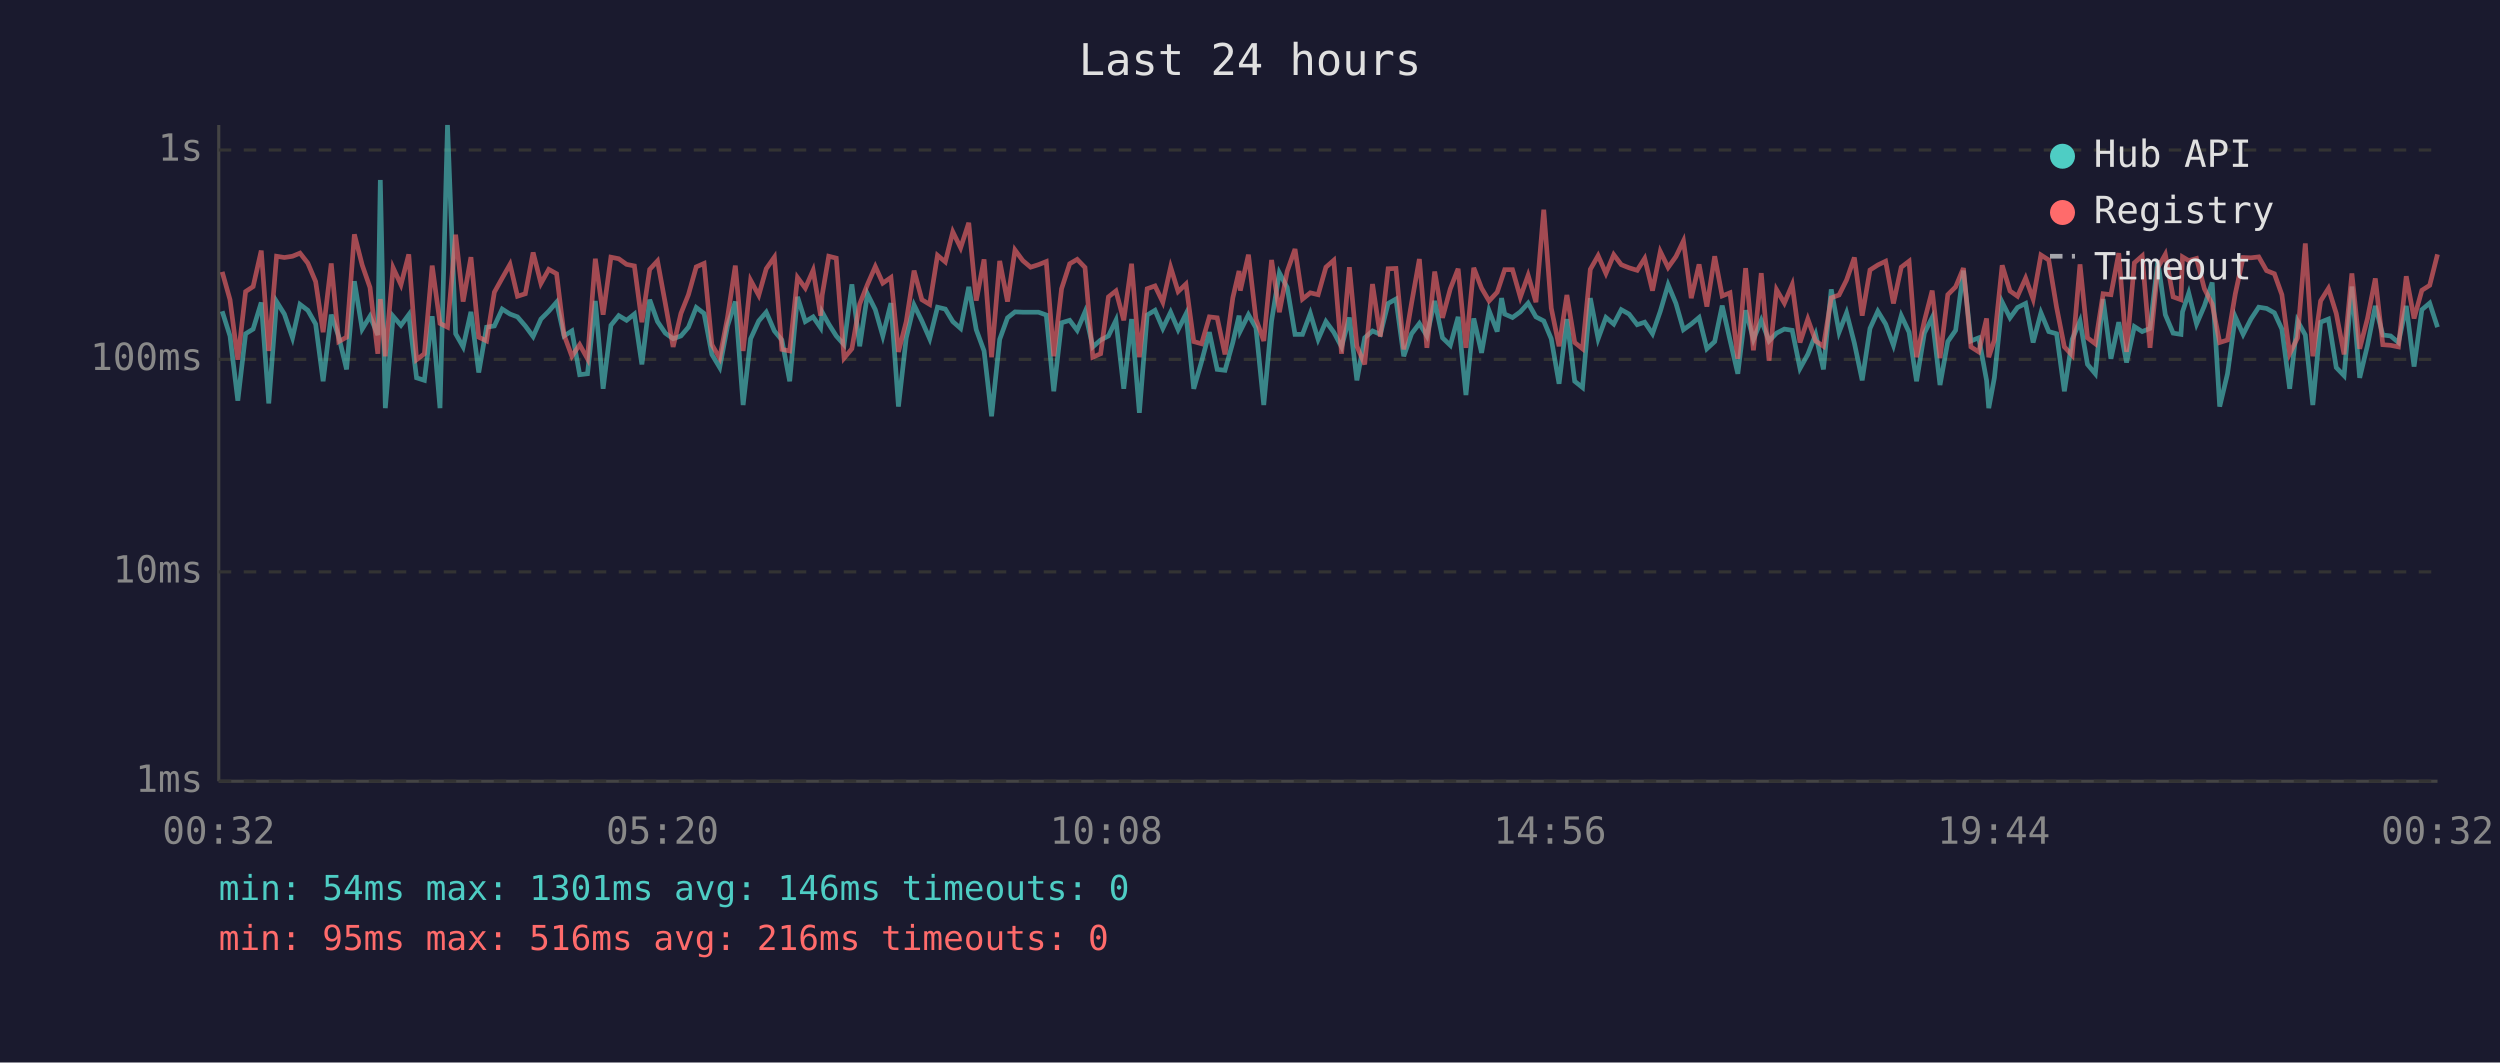
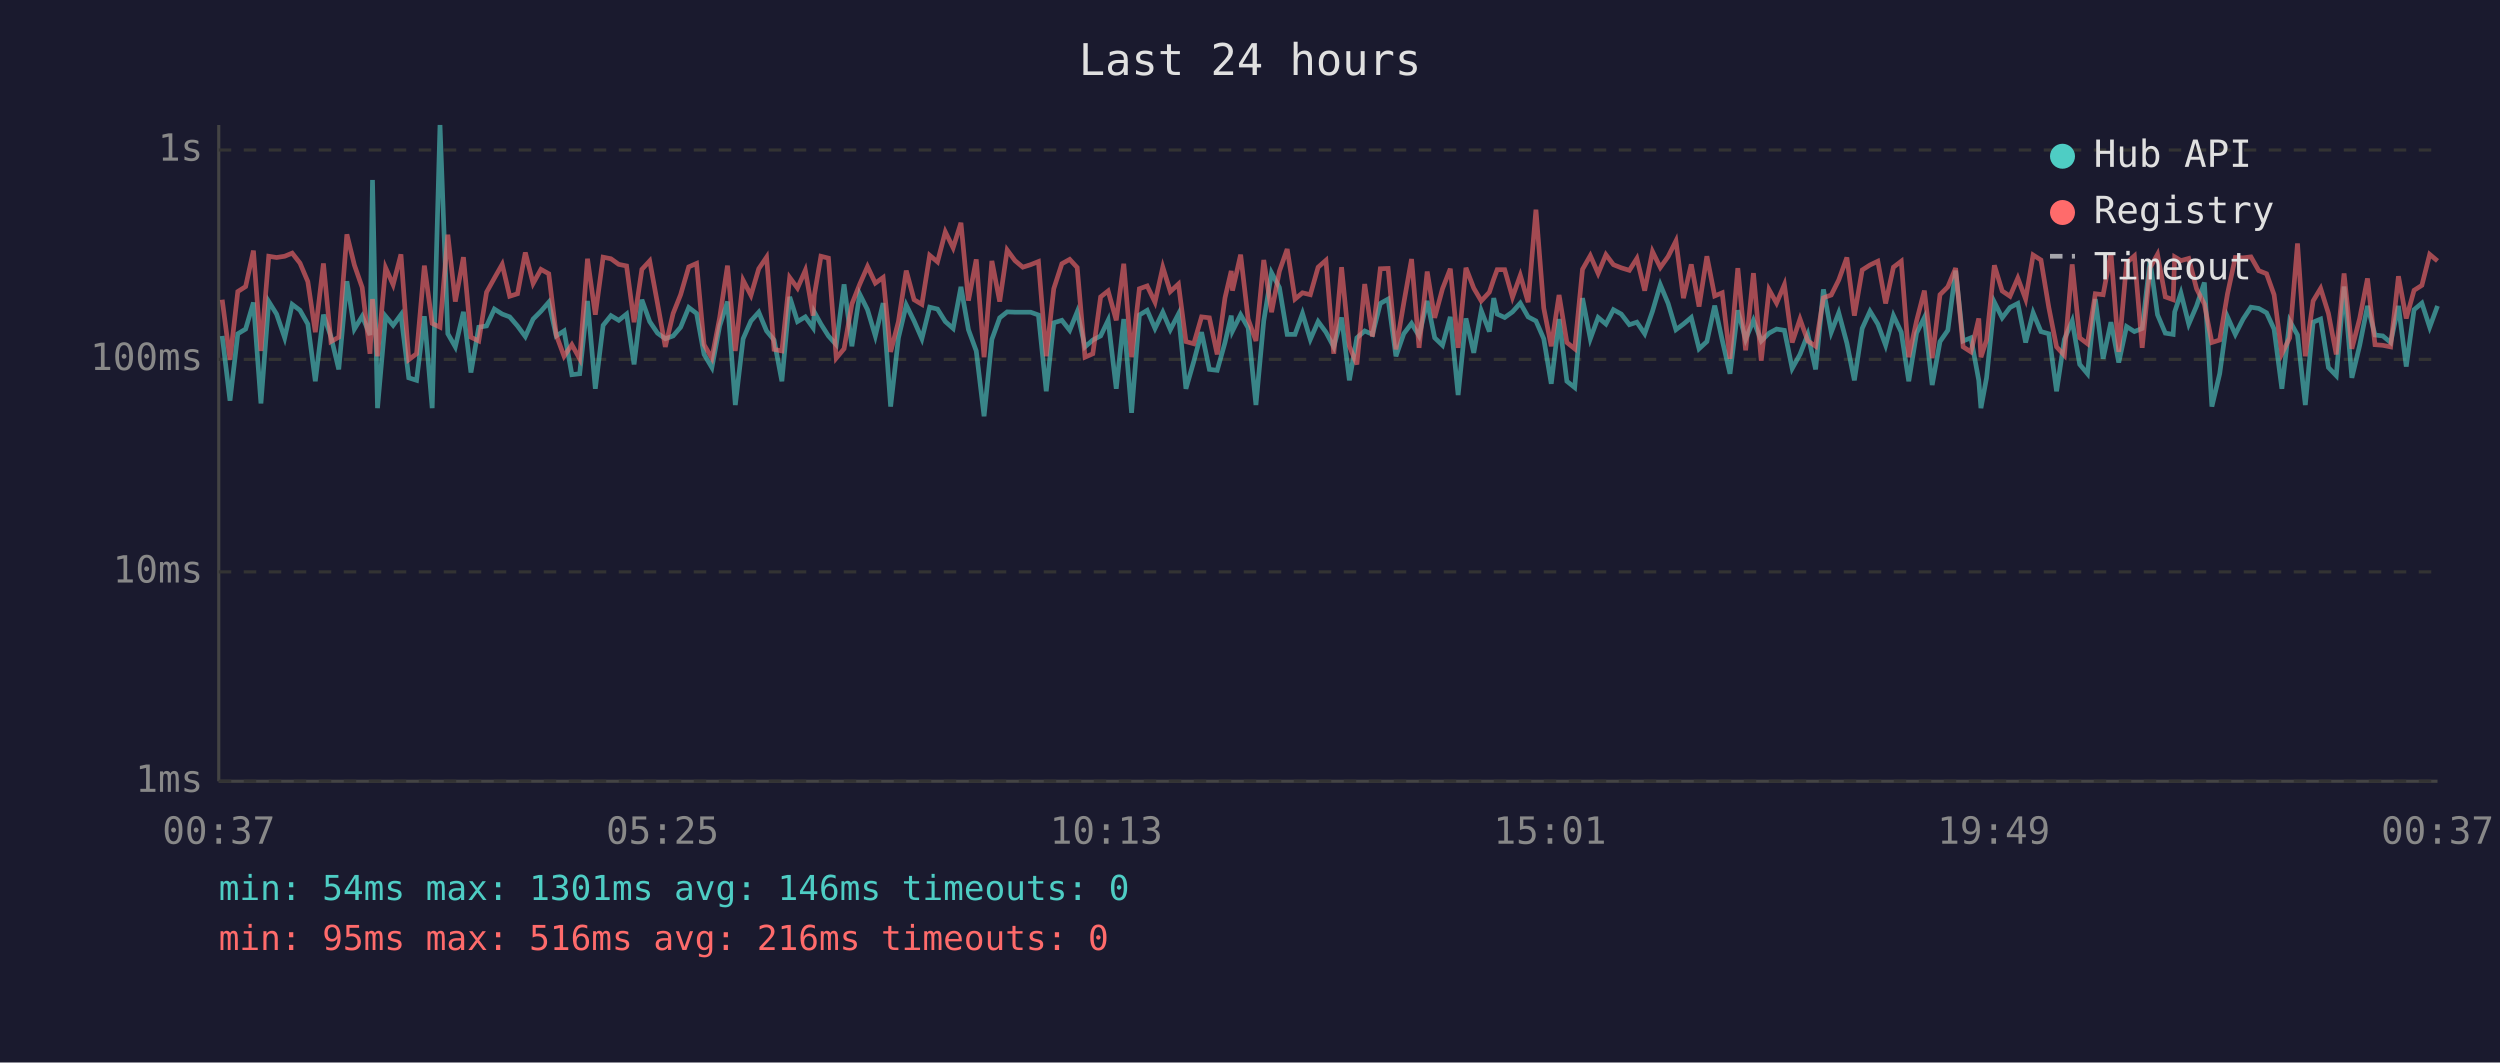
<svg xmlns="http://www.w3.org/2000/svg" viewBox="0 0 800 340" font-family="monospace" font-size="12">
  <rect width="800" height="340" fill="#1a1a2e" />
  <text x="400" y="24" fill="#e0e0e0" font-size="14" text-anchor="middle">Last 24 hours</text>
  <line x1="70" y1="40" x2="70" y2="250" stroke="#444" stroke-width="1" />
  <line x1="70" y1="250" x2="780" y2="250" stroke="#444" stroke-width="1" />
  <line x1="70" y1="250" x2="780" y2="250" stroke="#333" stroke-width="1" stroke-dasharray="4" />
  <text x="65" y="250" fill="#888" text-anchor="end" dominant-baseline="middle">1ms</text>
  <line x1="70" y1="183" x2="780" y2="183" stroke="#333" stroke-width="1" stroke-dasharray="4" />
  <text x="65" y="183" fill="#888" text-anchor="end" dominant-baseline="middle">10ms</text>
  <line x1="70" y1="115" x2="780" y2="115" stroke="#333" stroke-width="1" stroke-dasharray="4" />
  <text x="65" y="115" fill="#888" text-anchor="end" dominant-baseline="middle">100ms</text>
  <line x1="70" y1="48" x2="780" y2="48" stroke="#333" stroke-width="1" stroke-dasharray="4" />
  <text x="65" y="48" fill="#888" text-anchor="end" dominant-baseline="middle">1s</text>
-   <text x="70" y="270" fill="#888" text-anchor="middle">00:32</text>
-   <text x="212" y="270" fill="#888" text-anchor="middle">05:20</text>
-   <text x="354" y="270" fill="#888" text-anchor="middle">10:08</text>
-   <text x="496" y="270" fill="#888" text-anchor="middle">14:56</text>
-   <text x="638" y="270" fill="#888" text-anchor="middle">19:44</text>
-   <text x="780" y="270" fill="#888" text-anchor="middle">00:32</text>
-   <polyline points="71.1,99.6 73.6,107.5 76.1,128.2 78.6,106.8 81.0,105.3 83.6,96.8 86.0,129.1 88.5,96.5 91.0,100.5 93.6,108.1 96.0,97.4 98.5,99.3 101.0,103.7 103.4,122.0 106.0,100.7 108.4,107.7 110.9,118.2 113.4,90.0 115.9,105.3 118.4,101.2 120.9,107.2 121.7,57.6 123.3,130.6 125.8,101.2 128.3,104.1 130.8,100.7 133.3,120.9 135.8,121.7 138.3,101.2 140.8,130.6 143.2,40.0 145.8,106.8 148.2,111.0 150.7,99.8 153.2,119.2 155.7,104.7 158.2,104.3 160.7,98.9 163.2,100.5 165.6,101.4 168.1,104.3 170.6,107.7 173.1,102.1 175.6,99.6 178.1,96.7 180.5,107.5 183.0,105.9 185.5,119.9 188.0,119.6 190.5,96.3 193.0,124.4 195.5,104.1 198.0,101.0 200.5,102.5 203.0,100.5 205.4,116.6 207.9,95.9 210.4,102.9 212.9,106.6 215.4,108.4 217.9,107.5 220.3,104.7 222.8,98.4 225.3,100.3 227.8,113.4 230.3,117.6 232.8,104.3 235.3,96.5 237.8,129.6 240.2,108.4 242.8,102.7 245.2,99.9 247.8,105.9 250.2,108.8 252.7,122.0 255.2,95.0 257.7,102.9 260.2,101.4 262.6,104.9 263.1,99.9 265.2,103.7 267.6,107.5 270.1,110.3 272.6,91.0 275.1,110.8 277.6,94.1 280.1,99.1 282.5,107.5 285.1,97.0 287.5,130.1 290.0,108.1 292.5,97.6 295.0,102.7 297.5,108.4 300.0,98.3 302.5,98.9 304.9,102.9 307.4,105.1 310.0,91.8 312.4,105.5 314.9,112.3 317.3,133.2 319.9,108.6 322.4,101.7 324.8,99.8 327.3,99.9 329.8,99.9 332.3,99.9 334.8,100.8 337.2,125.2 339.7,103.3 342.3,102.5 344.7,105.7 347.2,99.8 349.7,111.0 352.2,108.8 354.7,107.5 357.1,102.5 359.6,124.4 362.1,102.1 364.6,132.1 367.1,100.8 369.6,99.3 372.1,105.1 374.6,99.9 377.0,105.5 379.5,100.5 382.0,124.4 384.5,115.7 387.0,106.3 389.5,118.2 392.0,118.5 394.5,109.6 396.5,101.0 396.9,105.9 399.5,100.7 401.9,104.9 404.4,129.6 406.9,102.7 409.4,87.3 411.9,92.0 414.4,107.0 416.8,107.0 419.3,100.3 421.8,108.6 424.3,102.9 426.8,106.3 429.3,111.0 431.8,101.6 434.2,121.7 436.7,108.1 439.2,105.9 441.7,107.0 444.2,97.1 446.7,95.7 449.2,114.0 451.7,106.8 454.2,103.5 456.6,107.5 459.1,96.3 461.6,108.1 464.1,110.5 466.6,101.4 469.1,126.4 471.6,101.9 474.1,112.9 476.5,99.4 479.1,106.1 480.5,95.4 481.5,100.5 484.0,101.6 486.5,99.8 489.0,97.0 491.5,101.4 494.0,102.7 496.4,108.4 498.9,122.8 501.4,102.1 503.9,122.0 506.4,124.0 508.9,95.4 511.4,108.4 513.9,101.6 516.4,103.7 518.8,99.1 521.3,100.5 523.9,103.9 526.3,103.1 528.8,106.8 531.3,99.6 533.8,91.1 536.3,97.1 538.7,105.5 541.2,103.7 543.7,101.6 546.2,111.6 548.7,109.3 551.1,97.8 553.6,108.8 556.1,119.6 558.6,99.3 561.1,108.6 563.6,102.5 566.1,109.1 568.5,106.6 571.0,105.3 573.5,105.7 576.0,117.9 578.5,113.4 581.0,107.0 583.5,118.2 586.0,92.6 588.5,106.3 590.9,100.1 593.4,109.8 595.9,121.7 598.4,105.1 600.9,99.6 603.4,103.7 605.9,110.5 608.4,101.0 610.9,106.3 613.3,122.0 615.8,106.6 618.3,101.6 620.8,123.2 623.3,109.3 625.8,105.7 628.3,86.6 630.7,109.1 633.2,108.1 635.7,121.7 636.4,130.6 638.2,120.9 640.7,96.7 643.2,101.7 645.6,98.4 648.2,97.1 650.6,109.6 653.1,100.1 655.6,106.1 658.1,106.8 660.6,125.2 663.1,108.6 665.6,102.7 668.0,116.6 670.5,119.6 673.0,95.7 675.5,114.8 678.0,103.1 680.5,116.0 683.0,104.5 685.5,106.1 688.0,105.1 690.5,83.4 692.9,100.7 695.4,106.6 697.9,107.0 698.4,99.8 700.4,93.8 702.9,103.7 705.4,97.9 707.9,90.4 710.3,130.1 712.8,119.6 715.3,101.4 717.8,107.0 720.3,102.1 722.8,98.3 725.3,98.7 727.8,100.1 730.2,105.3 732.7,124.4 735.2,102.7 737.7,107.2 740.1,129.6 742.6,103.1 745.1,102.1 747.6,117.6 750.1,120.2 752.6,91.7 755.1,120.9 757.6,110.5 760.1,97.9 762.5,107.2 765.0,107.5 767.5,109.6 770.0,97.9 772.5,117.3 775.0,99.1 777.5,97.0 780.0,104.7" fill="none" stroke="#4ecdc4" stroke-width="1.5" opacity="0.6" />
-   <polyline points="71.1,87.0 73.6,95.9 76.1,115.1 78.6,93.3 81.0,91.7 83.6,80.2 86.0,112.3 88.5,82.0 91.0,82.4 93.6,82.0 96.0,81.0 98.5,84.2 101.0,90.1 103.4,106.3 106.0,84.3 108.4,109.3 110.9,107.9 113.4,75.0 115.9,84.8 118.4,92.0 120.9,113.2 121.7,95.7 123.3,114.0 125.8,85.7 128.3,91.1 130.8,81.4 133.3,115.1 135.8,113.2 138.3,85.0 140.8,103.5 143.2,104.7 145.8,75.1 148.2,96.5 150.7,82.3 153.2,107.9 155.7,109.1 158.2,93.5 160.7,89.0 163.2,84.6 165.6,94.8 168.1,94.0 170.6,80.8 173.1,90.7 175.6,86.2 178.1,87.6 180.5,107.2 183.0,114.0 185.5,110.3 188.0,114.8 190.5,82.8 193.0,100.7 195.5,82.3 198.0,82.8 200.5,84.6 203.0,85.1 205.4,103.1 207.9,86.2 210.4,83.5 212.9,97.1 215.4,111.0 217.9,100.3 220.3,94.3 222.8,85.4 225.3,84.3 227.8,110.3 230.3,114.6 232.8,101.6 235.3,85.0 237.8,112.3 240.2,89.7 242.8,94.5 245.2,86.0 247.8,82.3 250.2,111.8 252.7,112.3 255.2,88.8 257.7,92.2 260.2,86.5 262.6,101.0 263.1,94.4 265.2,82.0 267.6,82.6 270.1,114.6 272.6,111.6 275.1,97.3 277.6,91.0 280.1,85.3 282.5,90.6 285.1,88.8 287.5,112.6 290.0,102.9 292.5,86.6 295.0,95.9 297.5,97.4 300.0,81.7 302.5,83.8 304.9,74.2 307.4,79.3 310.0,71.3 312.4,96.2 314.9,83.0 317.3,114.3 319.9,83.5 322.4,96.5 324.8,80.0 327.3,83.4 329.8,85.5 332.3,84.7 334.8,83.7 337.2,114.0 339.7,92.4 342.3,84.4 344.7,83.0 347.2,85.6 349.7,114.3 352.2,113.2 354.7,95.0 357.1,93.1 359.6,102.5 362.1,84.4 364.6,114.3 367.1,92.4 369.6,91.5 372.1,96.7 374.6,85.5 377.0,93.3 379.5,90.9 382.0,109.3 384.5,110.0 387.0,101.4 389.5,101.7 392.0,113.4 394.5,95.3 396.5,86.7 396.9,93.0 399.5,81.5 401.9,102.1 404.4,109.1 406.9,83.2 409.4,99.9 411.9,86.8 414.4,79.7 416.8,95.7 419.3,93.7 421.8,94.3 424.3,85.5 426.8,83.3 429.3,113.2 431.8,85.5 434.2,110.8 436.7,116.6 439.2,90.9 441.7,107.7 444.2,86.0 446.7,85.9 449.2,111.8 451.7,97.0 454.2,82.9 456.6,111.3 459.1,86.9 461.6,101.7 464.1,92.4 466.6,86.0 469.1,111.3 471.6,85.7 474.1,92.2 476.5,96.3 479.1,93.5 480.5,89.3 481.5,86.3 484.0,86.3 486.5,95.1 489.0,88.1 491.5,96.7 494.0,67.1 496.4,98.6 498.9,110.8 501.4,94.4 503.9,109.6 506.4,111.6 508.9,86.2 511.4,81.8 513.9,87.5 516.4,81.5 518.8,84.7 521.3,85.7 523.9,86.5 526.3,82.7 528.8,93.0 531.3,80.5 533.8,85.6 536.3,82.1 538.7,77.1 541.2,95.4 543.7,84.6 546.2,98.1 548.7,82.0 551.1,94.7 553.6,93.7 556.1,114.8 558.6,85.8 561.1,112.1 563.6,87.4 566.1,115.4 568.5,92.7 571.0,97.0 573.5,91.1 576.0,109.6 578.5,102.1 581.0,109.1 583.5,110.8 586.0,95.3 588.5,94.4 590.9,89.6 593.4,82.4 595.9,101.0 598.4,86.4 600.9,84.8 603.4,83.6 605.9,97.1 608.4,85.5 610.9,83.6 613.3,114.3 615.8,102.7 618.3,93.0 620.8,114.6 623.3,94.3 625.8,91.8 628.3,85.8 630.7,111.0 633.2,112.6 635.7,101.9 636.4,114.3 638.2,108.8 640.7,84.9 643.2,93.1 645.6,94.8 648.2,89.0 650.6,95.7 653.1,81.6 655.6,83.2 658.1,98.3 660.6,111.0 663.1,113.7 665.6,84.6 668.0,108.1 670.5,110.0 673.0,94.0 675.5,94.3 678.0,81.0 680.5,112.6 683.0,84.1 685.5,81.9 688.0,111.3 690.5,85.7 692.9,81.4 695.4,95.0 697.9,95.9 698.4,82.2 700.4,83.4 702.9,82.7 705.4,92.4 707.9,97.3 710.3,109.6 712.8,108.8 715.3,94.0 717.8,82.4 720.3,82.5 722.8,82.2 725.3,86.6 727.8,87.6 730.2,94.3 732.7,113.2 735.2,108.1 737.7,77.9 740.1,114.0 742.6,96.3 745.1,92.3 747.6,100.3 750.1,113.4 752.6,87.5 755.1,111.6 757.6,101.9 760.1,89.1 762.5,110.3 765.0,110.5 767.5,111.0 770.0,88.4 772.5,101.9 775.0,92.9 777.5,91.3 780.0,81.4" fill="none" stroke="#ff6b6b" stroke-width="1.5" opacity="0.6" />
+   <text x="70" y="270" fill="#888" text-anchor="middle">00:37</text>
+   <text x="212" y="270" fill="#888" text-anchor="middle">05:25</text>
+   <text x="354" y="270" fill="#888" text-anchor="middle">10:13</text>
+   <text x="496" y="270" fill="#888" text-anchor="middle">15:01</text>
+   <text x="638" y="270" fill="#888" text-anchor="middle">19:49</text>
+   <text x="780" y="270" fill="#888" text-anchor="middle">00:37</text>
+   <polyline points="71.1,107.5 73.6,128.2 76.1,106.8 78.6,105.3 81.1,96.8 83.5,129.1 86.0,96.5 88.5,100.5 91.1,108.1 93.5,97.4 96.0,99.3 98.5,103.7 100.9,122.0 103.5,100.7 105.9,107.7 108.4,118.2 111.0,90.0 113.4,105.3 115.9,101.2 118.4,107.2 119.2,57.6 120.8,130.6 123.4,101.2 125.8,104.1 128.3,100.7 130.8,120.9 133.3,121.7 135.8,101.2 138.3,130.6 140.8,40.0 143.3,106.8 145.7,111.0 148.3,99.8 150.7,119.2 153.2,104.7 155.7,104.3 158.2,98.9 160.7,100.5 163.1,101.4 165.6,104.3 168.1,107.7 170.6,102.1 173.1,99.6 175.6,96.7 178.0,107.5 180.5,105.9 183.0,119.9 185.5,119.6 188.0,96.3 190.5,124.4 193.0,104.1 195.5,101.0 198.0,102.5 200.5,100.5 202.9,116.6 205.4,95.9 207.9,102.9 210.4,106.6 212.9,108.4 215.4,107.5 217.8,104.7 220.4,98.4 222.9,100.3 225.3,113.4 227.8,117.6 230.3,104.3 232.8,96.5 235.3,129.6 237.8,108.4 240.3,102.7 242.8,99.9 245.3,105.9 247.7,108.8 250.2,122.0 252.7,95.0 255.2,102.9 257.7,101.4 260.2,104.9 260.6,99.9 262.7,103.7 265.1,107.5 267.6,110.3 270.1,91.0 272.6,110.8 275.1,94.1 277.6,99.1 280.1,107.5 282.6,97.0 285.0,130.1 287.5,108.1 290.0,97.6 292.5,102.7 295.0,108.4 297.5,98.3 300.0,98.9 302.5,102.9 305.0,105.1 307.5,91.8 309.9,105.5 312.4,112.3 314.9,133.2 317.4,108.6 319.9,101.7 322.3,99.8 324.8,99.9 327.3,99.9 329.8,99.9 332.3,100.8 334.8,125.2 337.2,103.3 339.8,102.5 342.3,105.7 344.7,99.8 347.2,111.0 349.7,108.8 352.2,107.5 354.6,102.5 357.2,124.4 359.6,102.1 362.1,132.1 364.6,100.8 367.1,99.3 369.6,105.1 372.1,99.9 374.5,105.5 377.1,100.5 379.5,124.4 382.0,115.7 384.5,106.3 387.0,118.2 389.5,118.5 392.0,109.6 394.0,101.0 394.4,105.9 397.0,100.7 399.4,104.9 401.9,129.6 404.4,102.7 406.9,87.3 409.4,92.0 411.9,107.0 414.4,107.0 416.8,100.3 419.3,108.6 421.8,102.9 424.3,106.3 426.8,111.0 429.3,101.6 431.8,121.7 434.2,108.1 436.7,105.9 439.2,107.0 441.7,97.1 444.2,95.7 446.7,114.0 449.2,106.8 451.7,103.5 454.1,107.5 456.7,96.3 459.1,108.1 461.6,110.5 464.1,101.4 466.6,126.4 469.1,101.9 471.6,112.9 474.0,99.4 476.6,106.1 478.0,95.4 479.1,100.5 481.5,101.6 484.0,99.8 486.5,97.0 489.0,101.4 491.5,102.7 494.0,108.4 496.4,122.8 498.9,102.1 501.4,122.0 503.9,124.0 506.4,95.4 508.9,108.4 511.4,101.6 513.9,103.7 516.3,99.1 518.8,100.5 521.4,103.9 523.8,103.1 526.3,106.8 528.8,99.6 531.3,91.1 533.8,97.1 536.3,105.5 538.7,103.7 541.2,101.6 543.7,111.6 546.2,109.3 548.7,97.8 551.1,108.8 553.6,119.6 556.1,99.3 558.6,108.6 561.1,102.5 563.6,109.1 566.1,106.6 568.5,105.3 571.0,105.7 573.5,117.9 576.0,113.4 578.5,107.0 581.0,118.2 583.5,92.6 586.0,106.3 588.4,100.1 591.0,109.8 593.4,121.7 595.9,105.1 598.4,99.6 600.9,103.7 603.4,110.5 605.9,101.0 608.4,106.3 610.8,122.0 613.3,106.6 615.8,101.6 618.3,123.2 620.8,109.3 623.3,105.7 625.8,86.6 628.2,109.1 630.7,108.1 633.2,121.7 633.9,130.6 635.7,120.9 638.2,96.7 640.7,101.7 643.2,98.4 645.7,97.1 648.2,109.6 650.6,100.1 653.1,106.1 655.6,106.8 658.1,125.2 660.6,108.6 663.1,102.7 665.5,116.6 668.0,119.6 670.5,95.7 673.0,114.8 675.5,103.1 678.0,116.0 680.5,104.5 683.0,106.1 685.5,105.1 688.0,83.4 690.4,100.7 692.9,106.6 695.4,107.0 695.9,99.8 697.9,93.8 700.4,103.7 702.9,97.9 705.4,90.4 707.8,130.1 710.3,119.6 712.8,101.4 715.3,107.0 717.8,102.1 720.3,98.3 722.8,98.7 725.3,100.1 727.7,105.3 730.2,124.4 732.7,102.7 735.2,107.2 737.7,129.6 740.2,103.1 742.6,102.1 745.1,117.6 747.6,120.2 750.1,91.7 752.6,120.9 755.1,110.5 757.6,97.9 760.0,107.2 762.5,107.5 765.0,109.6 767.5,97.9 770.0,117.3 772.5,99.1 775.0,97.0 777.5,104.7 780.0,97.9" fill="none" stroke="#4ecdc4" stroke-width="1.5" opacity="0.6" />
+   <polyline points="71.1,95.9 73.6,115.1 76.1,93.3 78.6,91.7 81.1,80.2 83.5,112.3 86.0,82.0 88.5,82.4 91.1,82.0 93.5,81.0 96.0,84.2 98.5,90.1 100.9,106.3 103.5,84.3 105.9,109.3 108.4,107.9 111.0,75.0 113.4,84.8 115.9,92.0 118.4,113.2 119.2,95.7 120.8,114.0 123.4,85.7 125.8,91.1 128.3,81.4 130.8,115.1 133.3,113.2 135.8,85.0 138.3,103.5 140.8,104.7 143.3,75.1 145.7,96.5 148.3,82.3 150.7,107.9 153.2,109.1 155.7,93.5 158.2,89.0 160.7,84.6 163.1,94.8 165.6,94.0 168.1,80.8 170.6,90.7 173.1,86.2 175.6,87.6 178.0,107.2 180.5,114.0 183.0,110.3 185.5,114.8 188.0,82.8 190.5,100.7 193.0,82.3 195.5,82.8 198.0,84.6 200.5,85.1 202.9,103.1 205.4,86.2 207.9,83.5 210.4,97.1 212.9,111.0 215.4,100.3 217.8,94.3 220.4,85.4 222.9,84.3 225.3,110.3 227.8,114.6 230.3,101.6 232.8,85.0 235.3,112.3 237.8,89.7 240.3,94.5 242.8,86.0 245.3,82.3 247.7,111.8 250.2,112.3 252.7,88.8 255.2,92.2 257.7,86.5 260.2,101.0 260.6,94.4 262.7,82.0 265.1,82.6 267.6,114.6 270.1,111.6 272.6,97.3 275.1,91.0 277.6,85.3 280.1,90.6 282.6,88.8 285.0,112.6 287.5,102.9 290.0,86.6 292.5,95.9 295.0,97.4 297.5,81.7 300.0,83.8 302.5,74.2 305.0,79.3 307.5,71.3 309.9,96.2 312.4,83.0 314.9,114.3 317.4,83.5 319.9,96.5 322.3,80.0 324.8,83.4 327.3,85.5 329.8,84.7 332.3,83.7 334.8,114.0 337.2,92.4 339.8,84.4 342.3,83.0 344.7,85.6 347.2,114.3 349.7,113.2 352.2,95.0 354.6,93.1 357.2,102.5 359.6,84.4 362.1,114.3 364.6,92.4 367.1,91.5 369.6,96.7 372.1,85.5 374.5,93.3 377.1,90.9 379.5,109.3 382.0,110.0 384.5,101.4 387.0,101.7 389.5,113.4 392.0,95.3 394.0,86.7 394.4,93.0 397.0,81.5 399.4,102.1 401.9,109.1 404.4,83.2 406.9,99.9 409.4,86.8 411.9,79.7 414.4,95.7 416.8,93.7 419.3,94.3 421.8,85.5 424.3,83.3 426.8,113.2 429.3,85.5 431.8,110.8 434.2,116.6 436.7,90.9 439.2,107.7 441.7,86.0 444.2,85.9 446.7,111.8 449.2,97.0 451.7,82.9 454.1,111.3 456.7,86.9 459.1,101.7 461.6,92.4 464.1,86.0 466.6,111.3 469.1,85.7 471.6,92.2 474.0,96.3 476.6,93.5 478.0,89.3 479.1,86.3 481.5,86.3 484.0,95.1 486.5,88.1 489.0,96.7 491.5,67.1 494.0,98.6 496.4,110.8 498.9,94.4 501.4,109.6 503.9,111.6 506.4,86.2 508.9,81.8 511.4,87.5 513.9,81.5 516.3,84.7 518.8,85.7 521.4,86.5 523.8,82.7 526.3,93.0 528.8,80.5 531.3,85.6 533.8,82.1 536.3,77.1 538.7,95.4 541.2,84.6 543.7,98.1 546.2,82.0 548.7,94.7 551.1,93.7 553.6,114.8 556.1,85.8 558.6,112.1 561.1,87.4 563.6,115.4 566.1,92.7 568.5,97.0 571.0,91.1 573.5,109.6 576.0,102.1 578.5,109.1 581.0,110.8 583.5,95.3 586.0,94.4 588.4,89.6 591.0,82.4 593.4,101.0 595.9,86.4 598.4,84.8 600.9,83.6 603.4,97.1 605.9,85.5 608.4,83.6 610.8,114.3 613.3,102.7 615.8,93.0 618.3,114.6 620.8,94.3 623.3,91.8 625.8,85.8 628.2,111.0 630.7,112.6 633.2,101.9 633.9,114.3 635.7,108.8 638.2,84.9 640.7,93.1 643.2,94.8 645.7,89.0 648.2,95.7 650.6,81.6 653.1,83.2 655.6,98.3 658.1,111.0 660.6,113.7 663.1,84.6 665.5,108.1 668.0,110.0 670.5,94.0 673.0,94.3 675.5,81.0 678.0,112.6 680.5,84.1 683.0,81.9 685.5,111.3 688.0,85.7 690.4,81.4 692.9,95.0 695.4,95.9 695.9,82.2 697.9,83.4 700.4,82.7 702.9,92.4 705.4,97.3 707.8,109.6 710.3,108.8 712.8,94.0 715.3,82.4 717.8,82.5 720.3,82.2 722.8,86.6 725.3,87.6 727.7,94.3 730.2,113.2 732.7,108.1 735.2,77.9 737.7,114.0 740.2,96.3 742.6,92.3 745.1,100.3 747.6,113.4 750.1,87.5 752.6,111.6 755.1,101.9 757.6,89.1 760.0,110.3 762.5,110.5 765.0,111.0 767.5,88.4 770.0,101.9 772.5,92.9 775.0,91.3 777.5,81.4 780.0,83.5" fill="none" stroke="#ff6b6b" stroke-width="1.5" opacity="0.6" />
  <circle cx="660" cy="50" r="4" fill="#4ecdc4" />
  <text x="670" y="50" fill="#e0e0e0" dominant-baseline="middle">Hub API</text>
  <circle cx="660" cy="68" r="4" fill="#ff6b6b" />
  <text x="670" y="68" fill="#e0e0e0" dominant-baseline="middle">Registry</text>
  <line x1="656" y1="82" x2="664" y2="82" stroke="#e0e0e0" stroke-width="1.5" stroke-dasharray="4,3" opacity="0.7" />
  <text x="670" y="86" fill="#e0e0e0" dominant-baseline="middle">Timeout</text>
  <text x="70" y="288" fill="#4ecdc4" font-size="11">min: 54ms  max: 1301ms  avg: 146ms  timeouts: 0</text>
  <text x="70" y="304" fill="#ff6b6b" font-size="11">min: 95ms  max: 516ms  avg: 216ms  timeouts: 0</text>
</svg>
